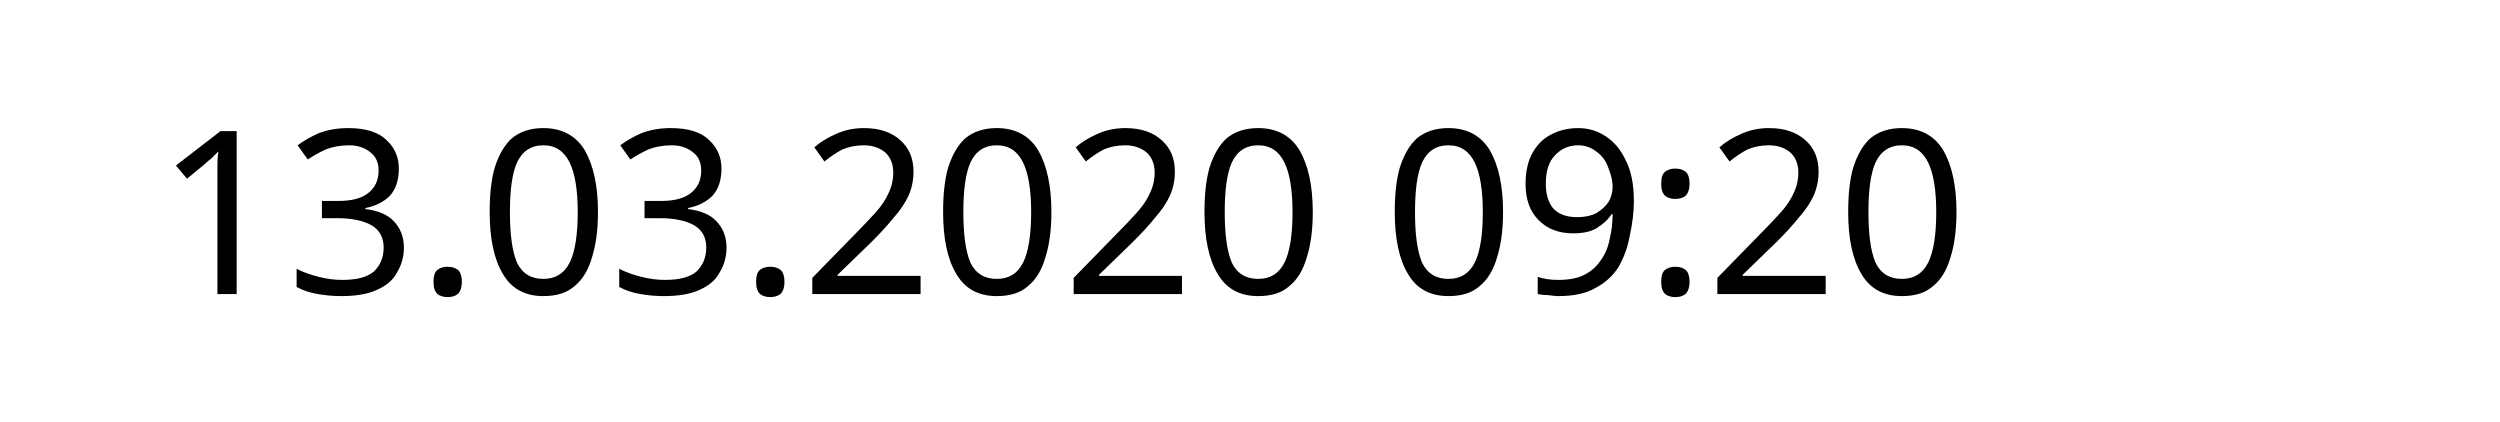
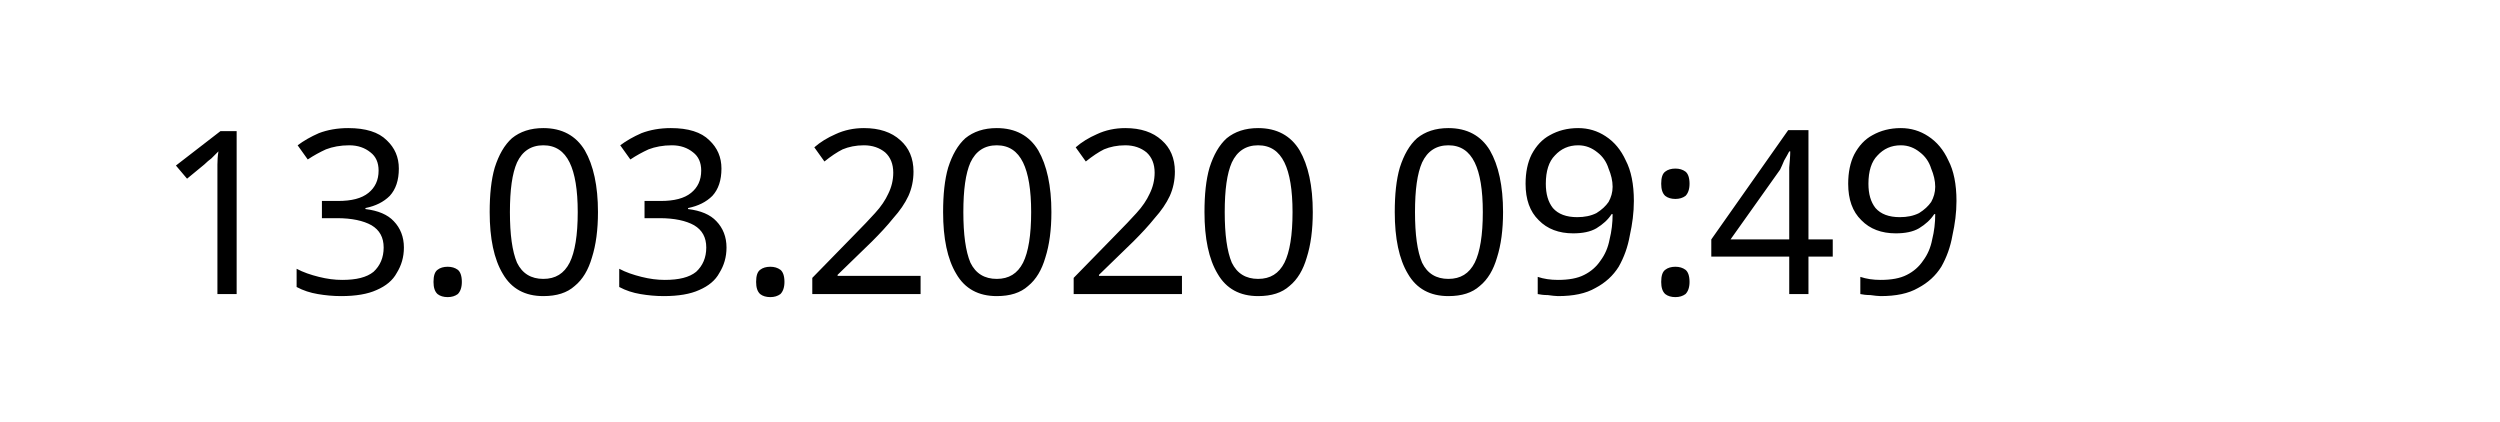
<svg xmlns="http://www.w3.org/2000/svg" width="145.872" height="24.609" viewBox="0 0 38.595 6.511" version="1.1" id="svg8">
  <defs id="defs2" />
  <g id="layer1" transform="translate(-90.7138,-137.3976)">
    <text xml:space="preserve" style="font-style:normal;font-weight:normal;font-size:10.583px;line-height:1.25;font-family:sans-serif;letter-spacing:0px;word-spacing:0px;fill:#000000;fill-opacity:1;stroke:none;stroke-width:0.265" x="93.117" y="141.937" id="text12">
-       <tspan id="tspan10" x="93.117" y="141.937" style="font-size:3.528px;stroke-width:0.265">13.03.2020 09:20</tspan>
+       <tspan id="tspan10" x="93.117" y="141.937" style="font-size:3.528px;stroke-width:0.265">13.03.2020 09:49</tspan>
    </text>
  </g>
</svg>
